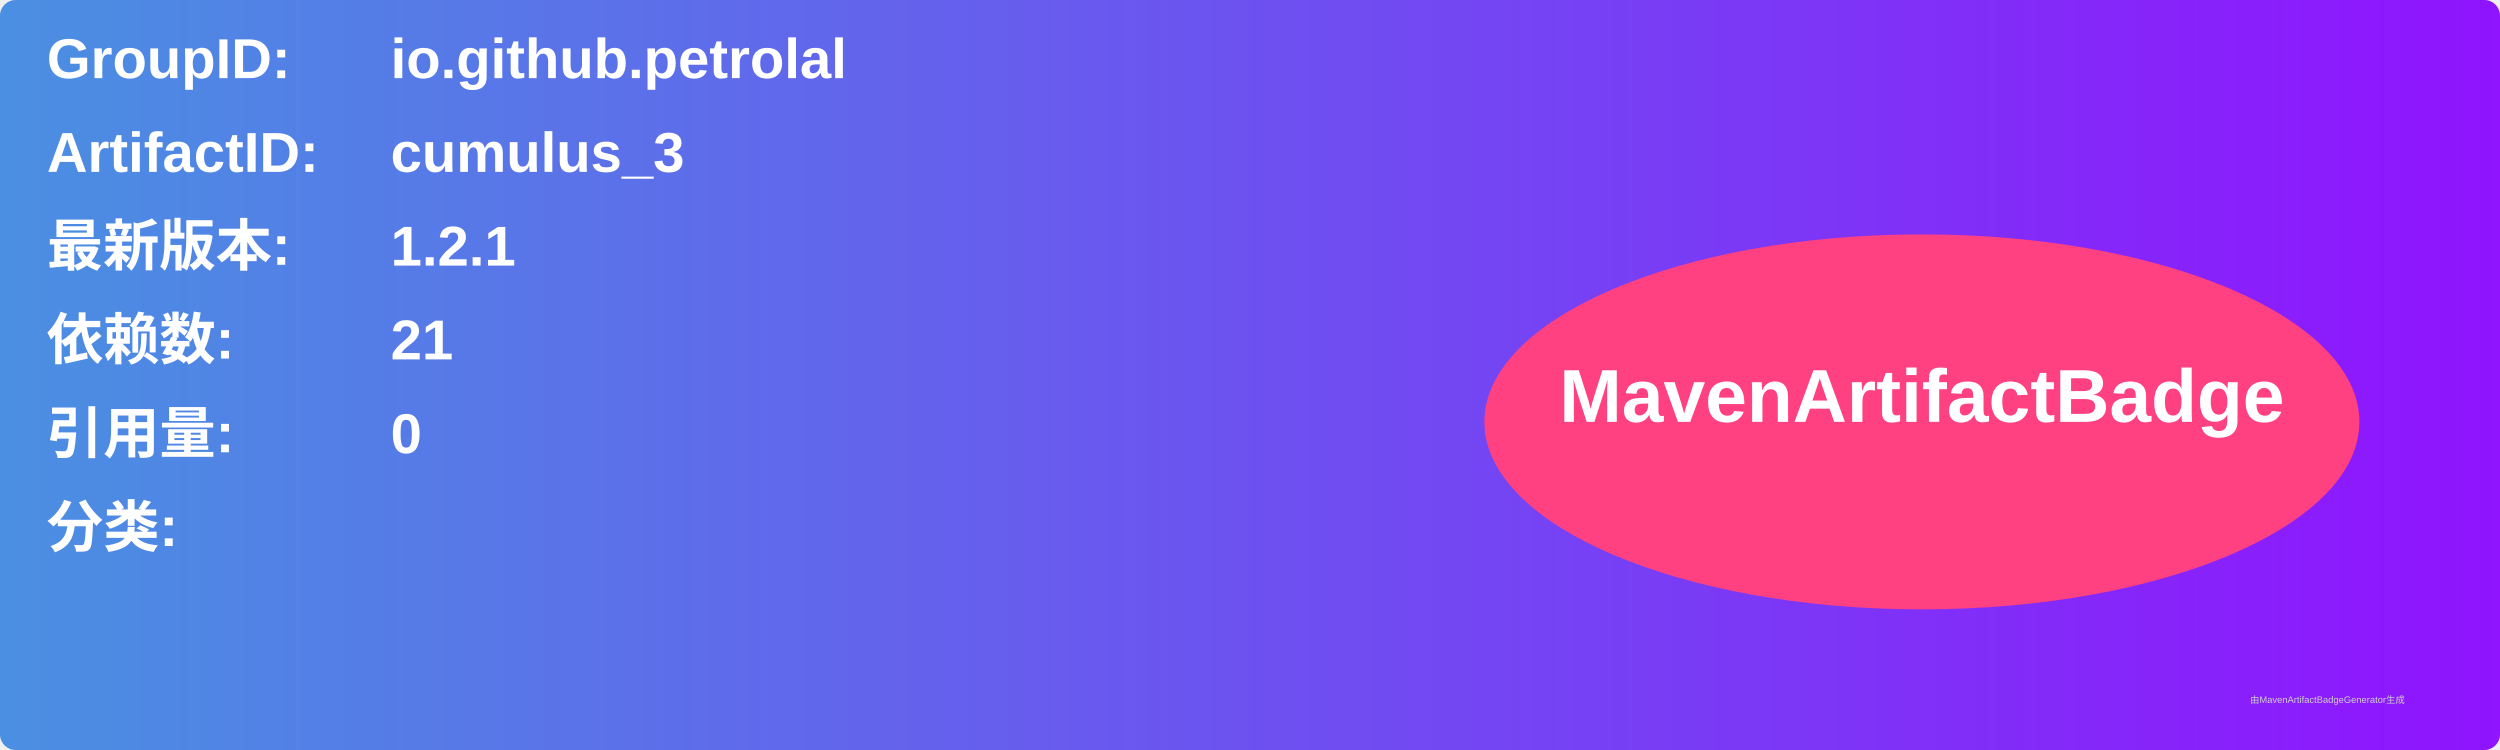
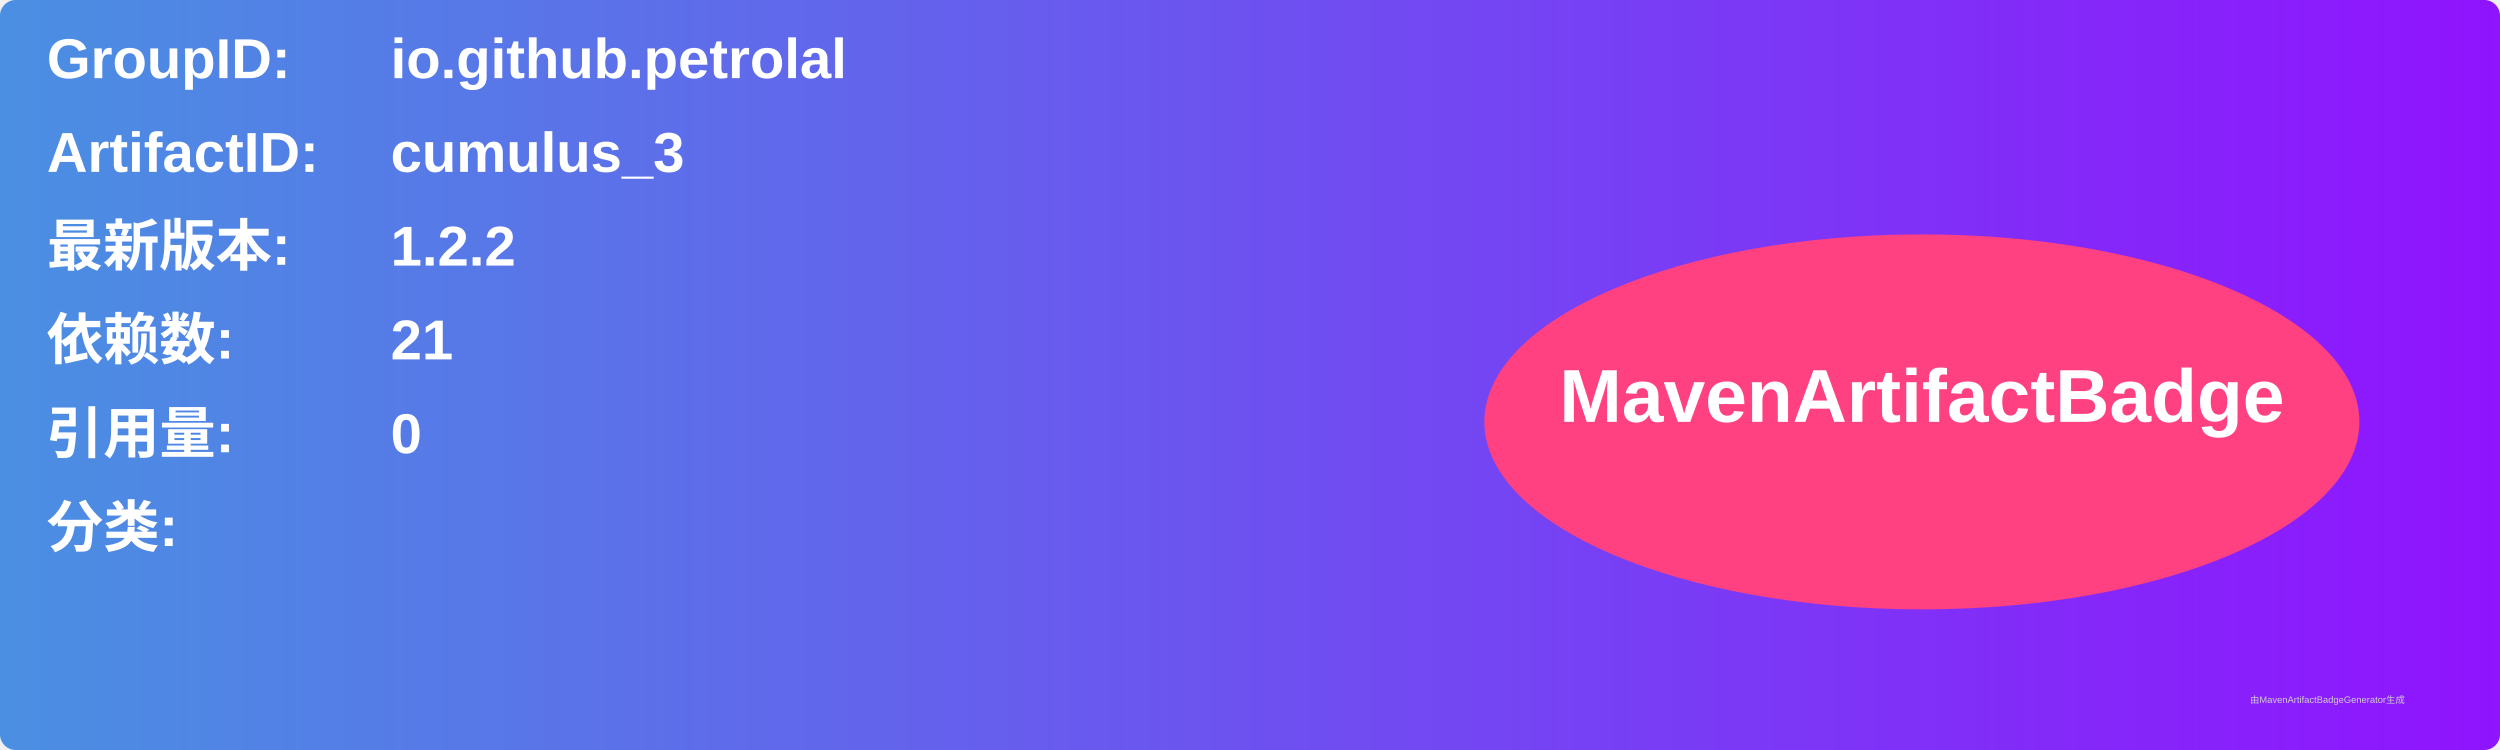
<svg xmlns="http://www.w3.org/2000/svg" width="800" height="240" viewBox="0 0 800 240">
  <linearGradient id="grad" x1="0%" y1="0%" x2="100%" y2="0%">
    <stop offset="0%" stop-color="#4a90e2" />
    <stop offset="100%" stop-color="#9013fe" />
  </linearGradient>
  <rect width="100%" height="100%" rx="5" ry="5" fill="url(#grad)" />
  <g transform="translate(15, 15)">
    <text x="0" y="10" font-family="Arial" font-size="18" fill="white" font-weight="bold" width="260">GroupID:</text>
    <text x="110" y="10" font-family="Arial" font-size="18" fill="white" font-weight="bold" width="460">io.github.petrolal</text>
    <text x="0" y="40" font-family="Arial" font-size="18" fill="white" font-weight="bold" width="260">ArtifactID:</text>
    <text x="110" y="40" font-family="Arial" font-size="18" fill="white" font-weight="bold" width="460">cumulus_3</text>
    <text x="0" y="70" font-family="Arial" font-size="18" fill="white" font-weight="bold">最新版本:</text>
    <text x="110" y="70" font-family="Arial" font-size="18" fill="white" font-weight="bold">
-       <tspan font-weight="bold">1.2.1</tspan>
+       <tspan font-weight="bold">1.2.2</tspan>
    </text>
    <text x="0" y="100" font-family="Arial" font-size="18" fill="white" font-weight="bold">依赖数: </text>
    <text x="110" y="100" font-family="Arial" font-size="18" fill="white">
      <tspan font-weight="bold">21</tspan>
    </text>
    <text x="0" y="130" font-family="Arial" font-size="18" fill="white" font-weight="bold">引用量: </text>
    <text x="110" y="130" font-family="Arial" font-size="18" fill="white">
      <tspan font-weight="bold">0</tspan>
    </text>
    <text x="0" y="160" font-family="Arial" font-size="18" fill="white" font-weight="bold">分类:</text>
    <text x="10" y="190" font-family="Arial" font-size="10" fill="white">
      <tspan font-weight="bold" />
    </text>
    <ellipse cx="600" cy="120" rx="140" ry="60" fill="#ff4081" />
    <text x="600" y="120" text-anchor="middle" font-family="Arial" font-size="24" fill="white" font-weight="bold">MavenArtifactBadge</text>
  </g>
  <text x="720" y="225" font-family="Arial" font-size="3" fill="#d0d0d0">由MavenArtifactBadgeGenerator生成</text>
</svg>
